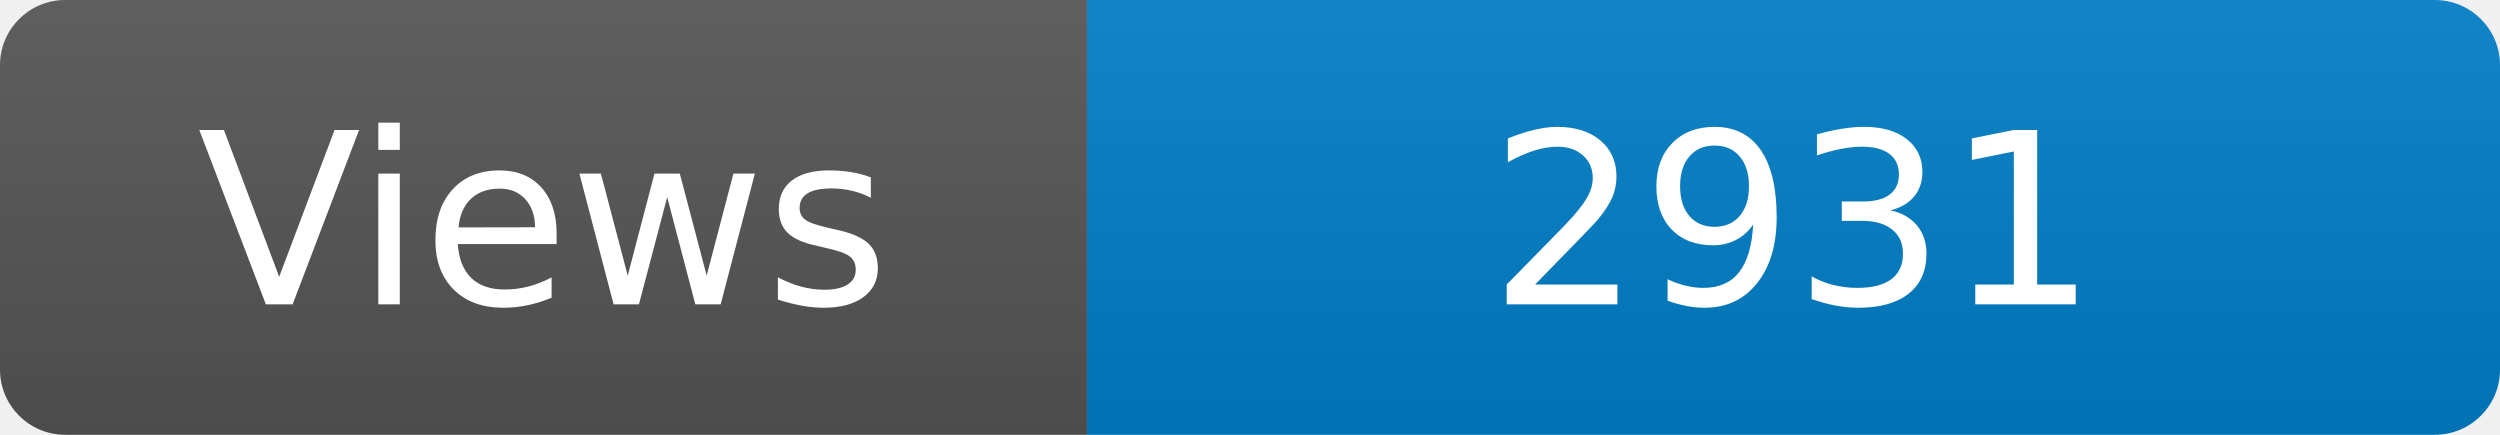
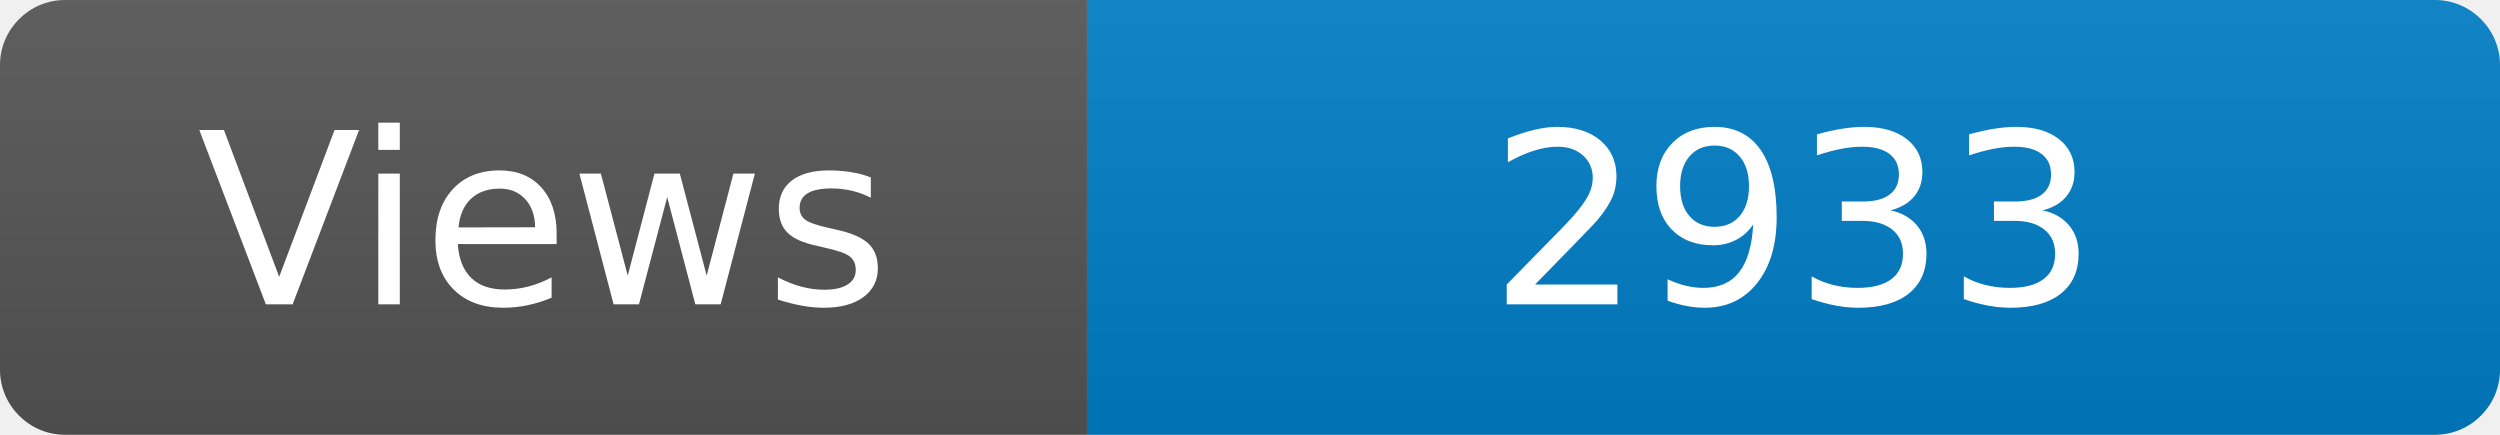
<svg xmlns="http://www.w3.org/2000/svg" width="115" height="20" role="img" aria-label="Maintained?: yes">
  <linearGradient id="s" x2="0" y2="100%">
    <stop offset="0" stop-color="#bbb" stop-opacity=".1" />
    <stop offset="1" stop-opacity=".1" />
  </linearGradient>
  <clipPath id="r">
    <rect width="115" height="20" rx="3" fill="#fff" />
  </clipPath>
  <g clip-path="url(#r)">
    <rect width="50" height="20" fill="#555" />
    <rect x="50" width="160" height="20" fill="#007ec6" />
    <rect width="115" height="20" fill="url(#s)" />
  </g>
  <g fill="#fff" text-anchor="middle" font-family="Verdana,Geneva,DejaVu Sans,sans-serif" font-size="110">
    <text x="250" y="140" transform="scale(.1)" fill="#fff">Views</text>
-     <text x="825" y="140" transform="scale(.1)" fill="#fff">2931</text>
+     <text x="825" y="140" transform="scale(.1)" fill="#fff">2933</text>
  </g>
</svg>
